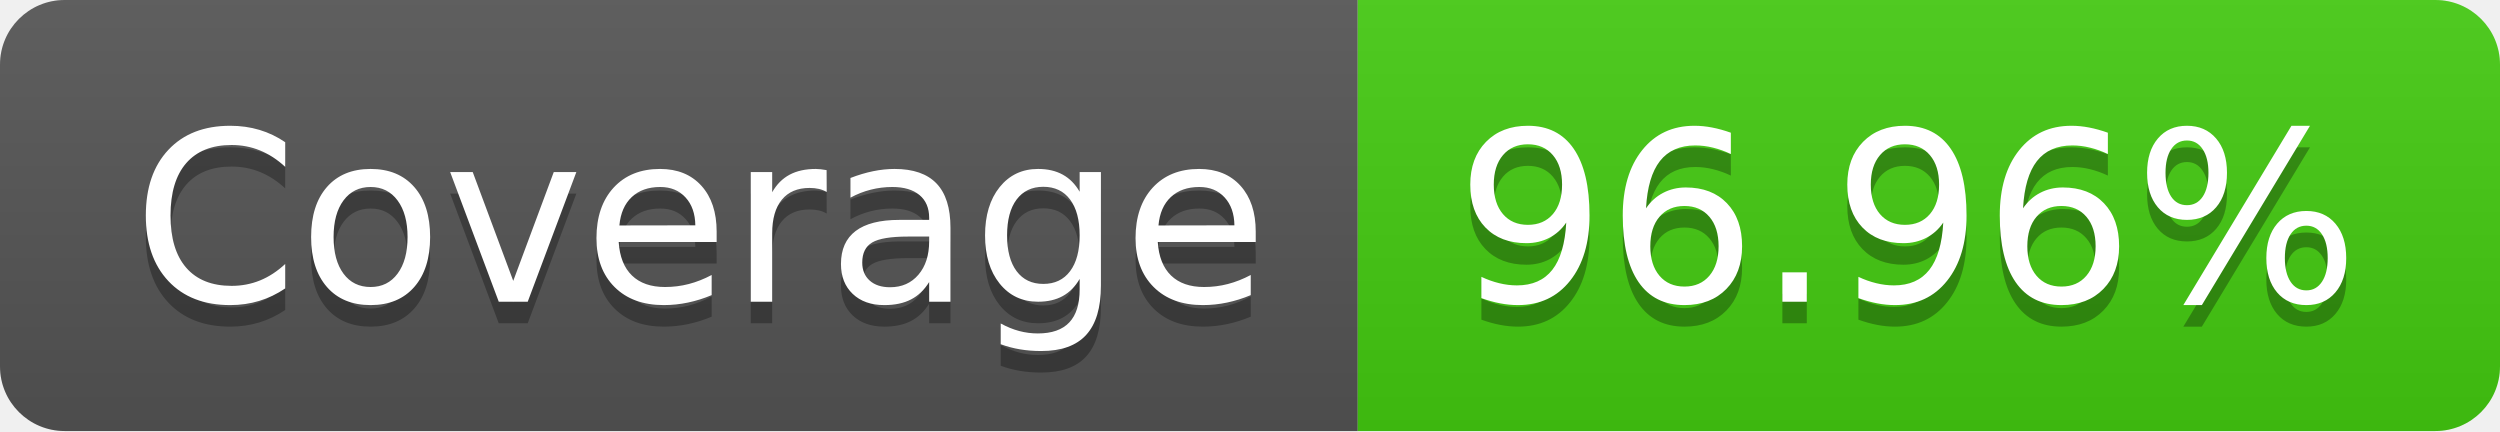
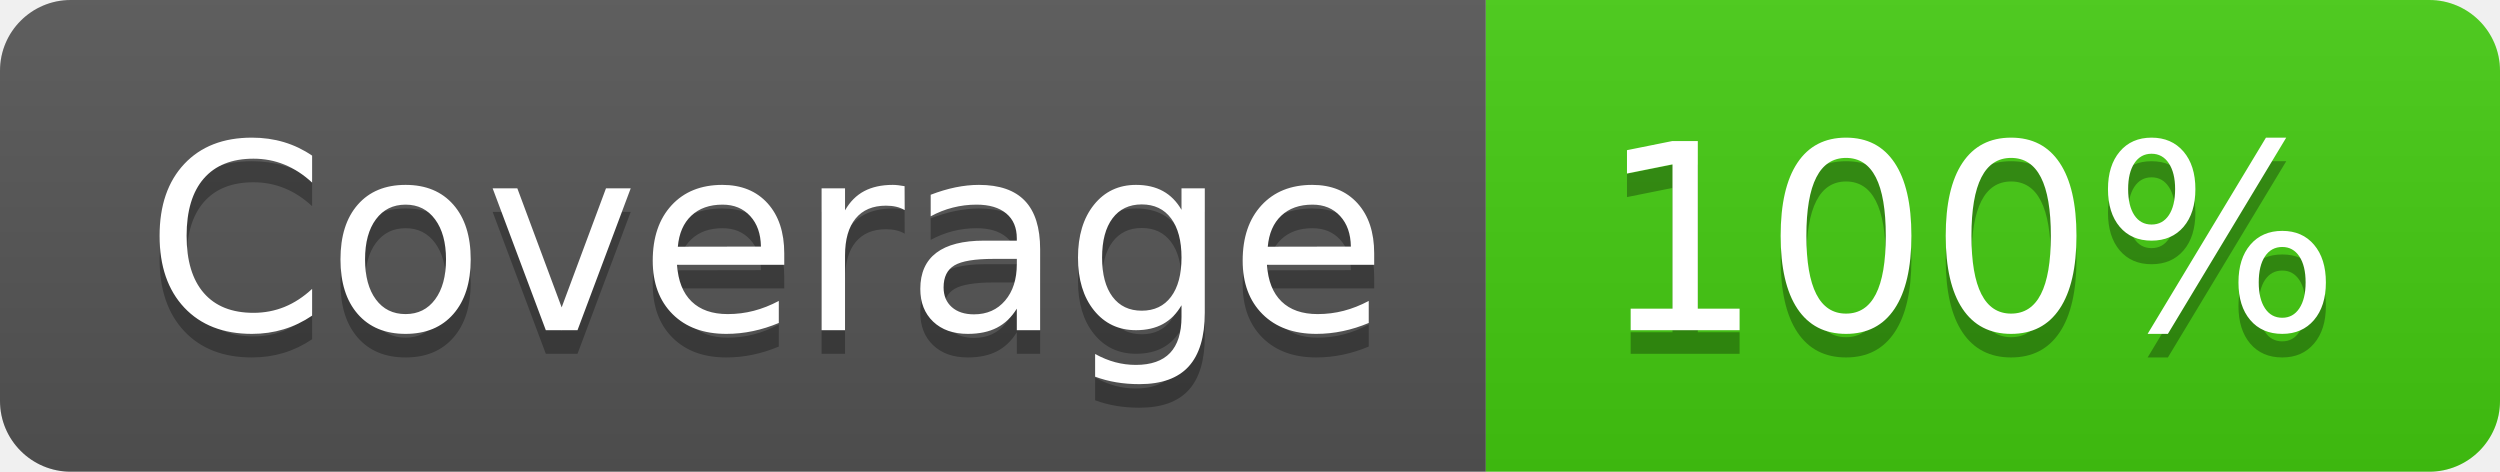
- <svg xmlns="http://www.w3.org/2000/svg" width="116" height="20" role="img" aria-label="Coverage: 96.96%">
+ <svg xmlns="http://www.w3.org/2000/svg" width="106" height="20" role="img" aria-label="Coverage: 100%">
  <linearGradient id="s" x2="0" y2="100%">
    <stop offset="0" stop-color="#bbb" stop-opacity=".1" />
    <stop offset="1" stop-opacity=".1" />
  </linearGradient>
  <clipPath id="r">
-     <rect width="116" height="20" rx="3" fill="#fff" />
+     <rect width="106" height="20" rx="3" fill="#fff" />
  </clipPath>
  <g clip-path="url(#r)">
    <rect width="63" height="20" fill="#555" />
-     <rect x="63" width="53" height="20" fill="#4c1" />
-     <rect width="116" height="20" fill="url(#s)" />
+     <rect x="63" width="43" height="20" fill="#4c1" />
+     <rect width="106" height="20" fill="url(#s)" />
  </g>
  <g fill="#fff" text-anchor="middle" font-family="Verdana,Geneva,DejaVu Sans,sans-serif" text-rendering="geometricPrecision" font-size="110">
    <text aria-hidden="true" x="325" y="150" fill="#010101" fill-opacity=".3" transform="scale(.1)" textLength="530">Coverage</text>
    <text x="325" y="140" transform="scale(.1)" fill="#fff" textLength="530">Coverage</text>
-     <text aria-hidden="true" x="885" y="150" fill="#010101" fill-opacity=".3" transform="scale(.1)" textLength="430">96.96%</text>
-     <text x="885" y="140" transform="scale(.1)" fill="#fff" textLength="430">96.96%</text>
+     <text aria-hidden="true" x="835" y="150" fill="#010101" fill-opacity=".3" transform="scale(.1)" textLength="330">100%</text>
+     <text x="835" y="140" transform="scale(.1)" fill="#fff" textLength="330">100%</text>
  </g>
</svg>
